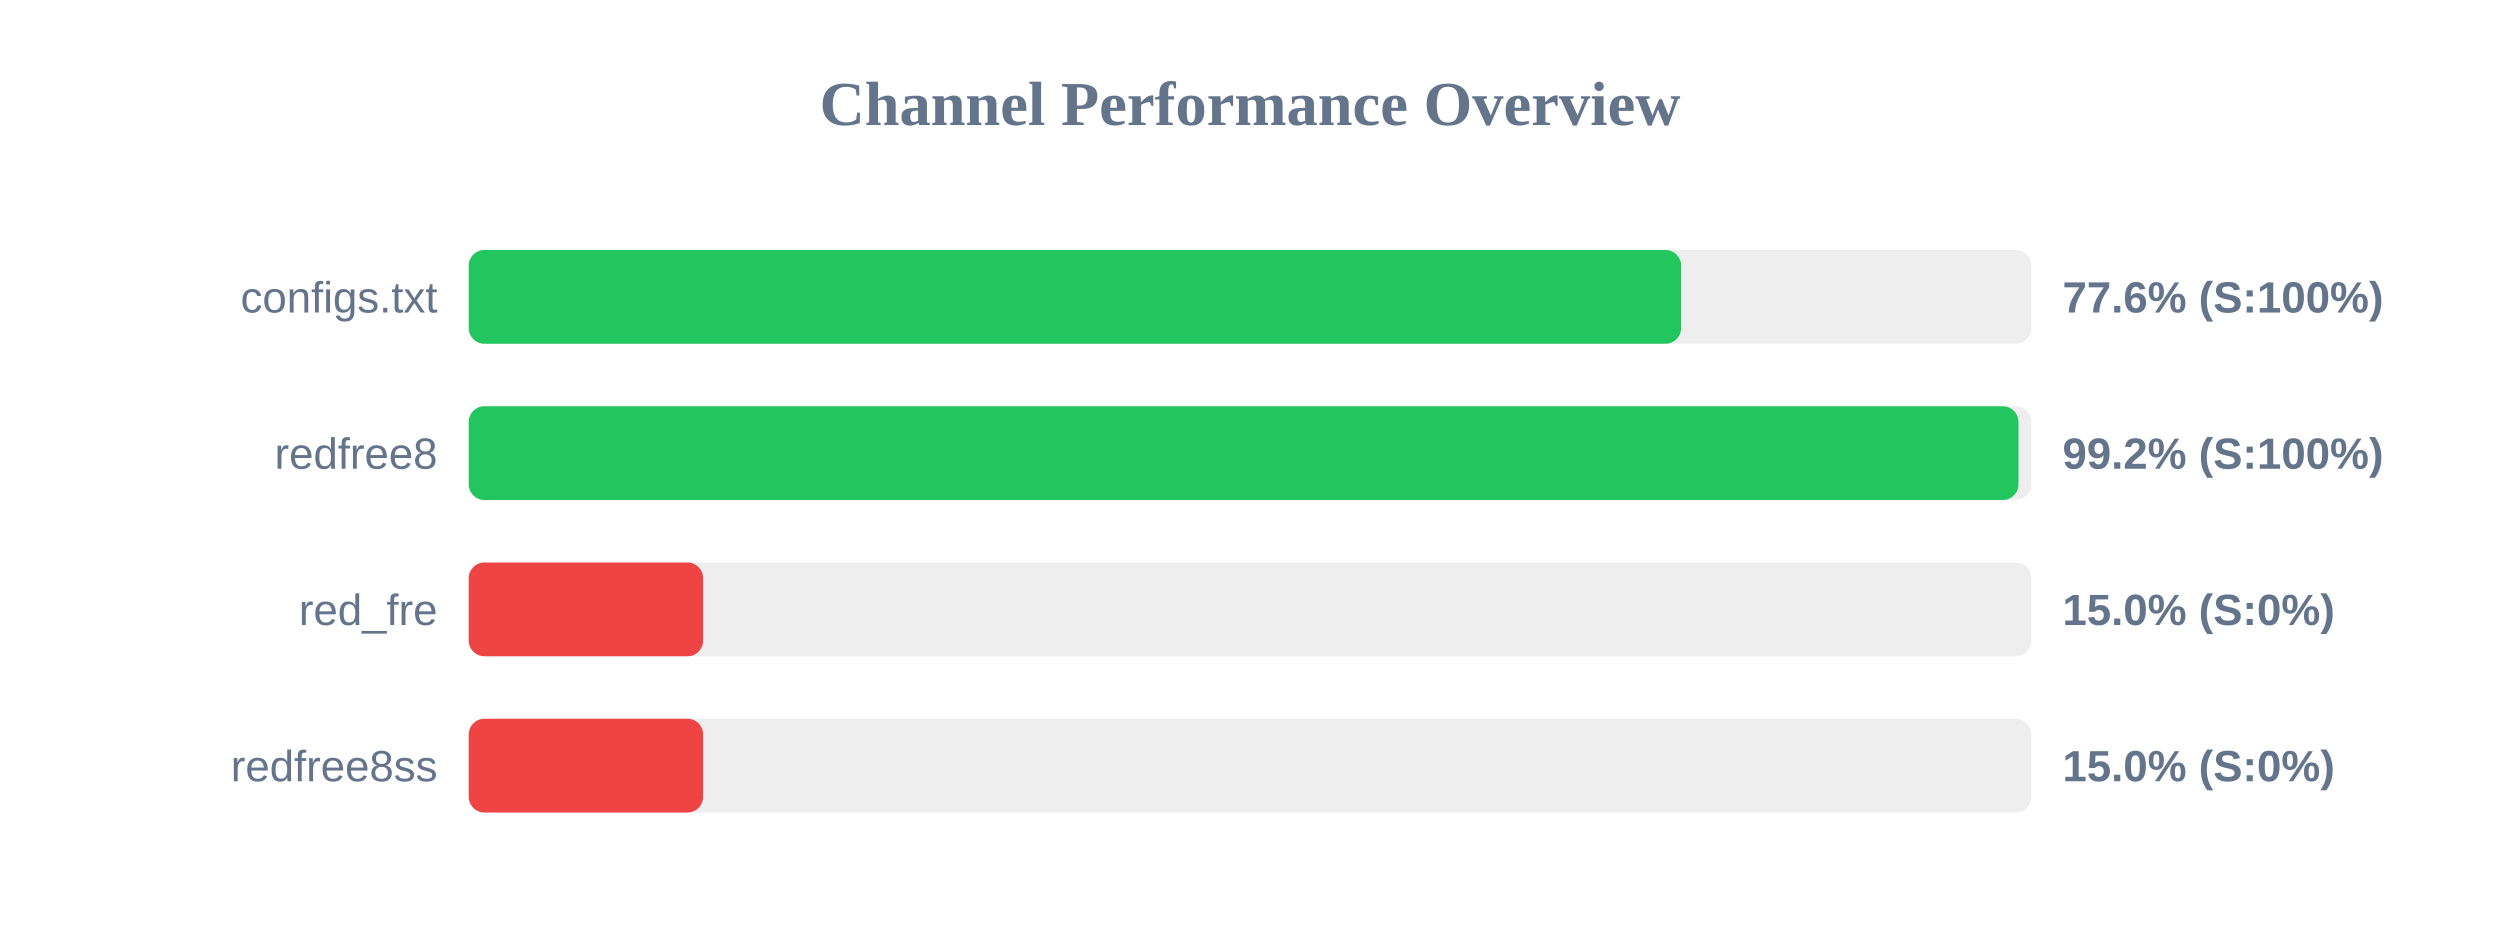
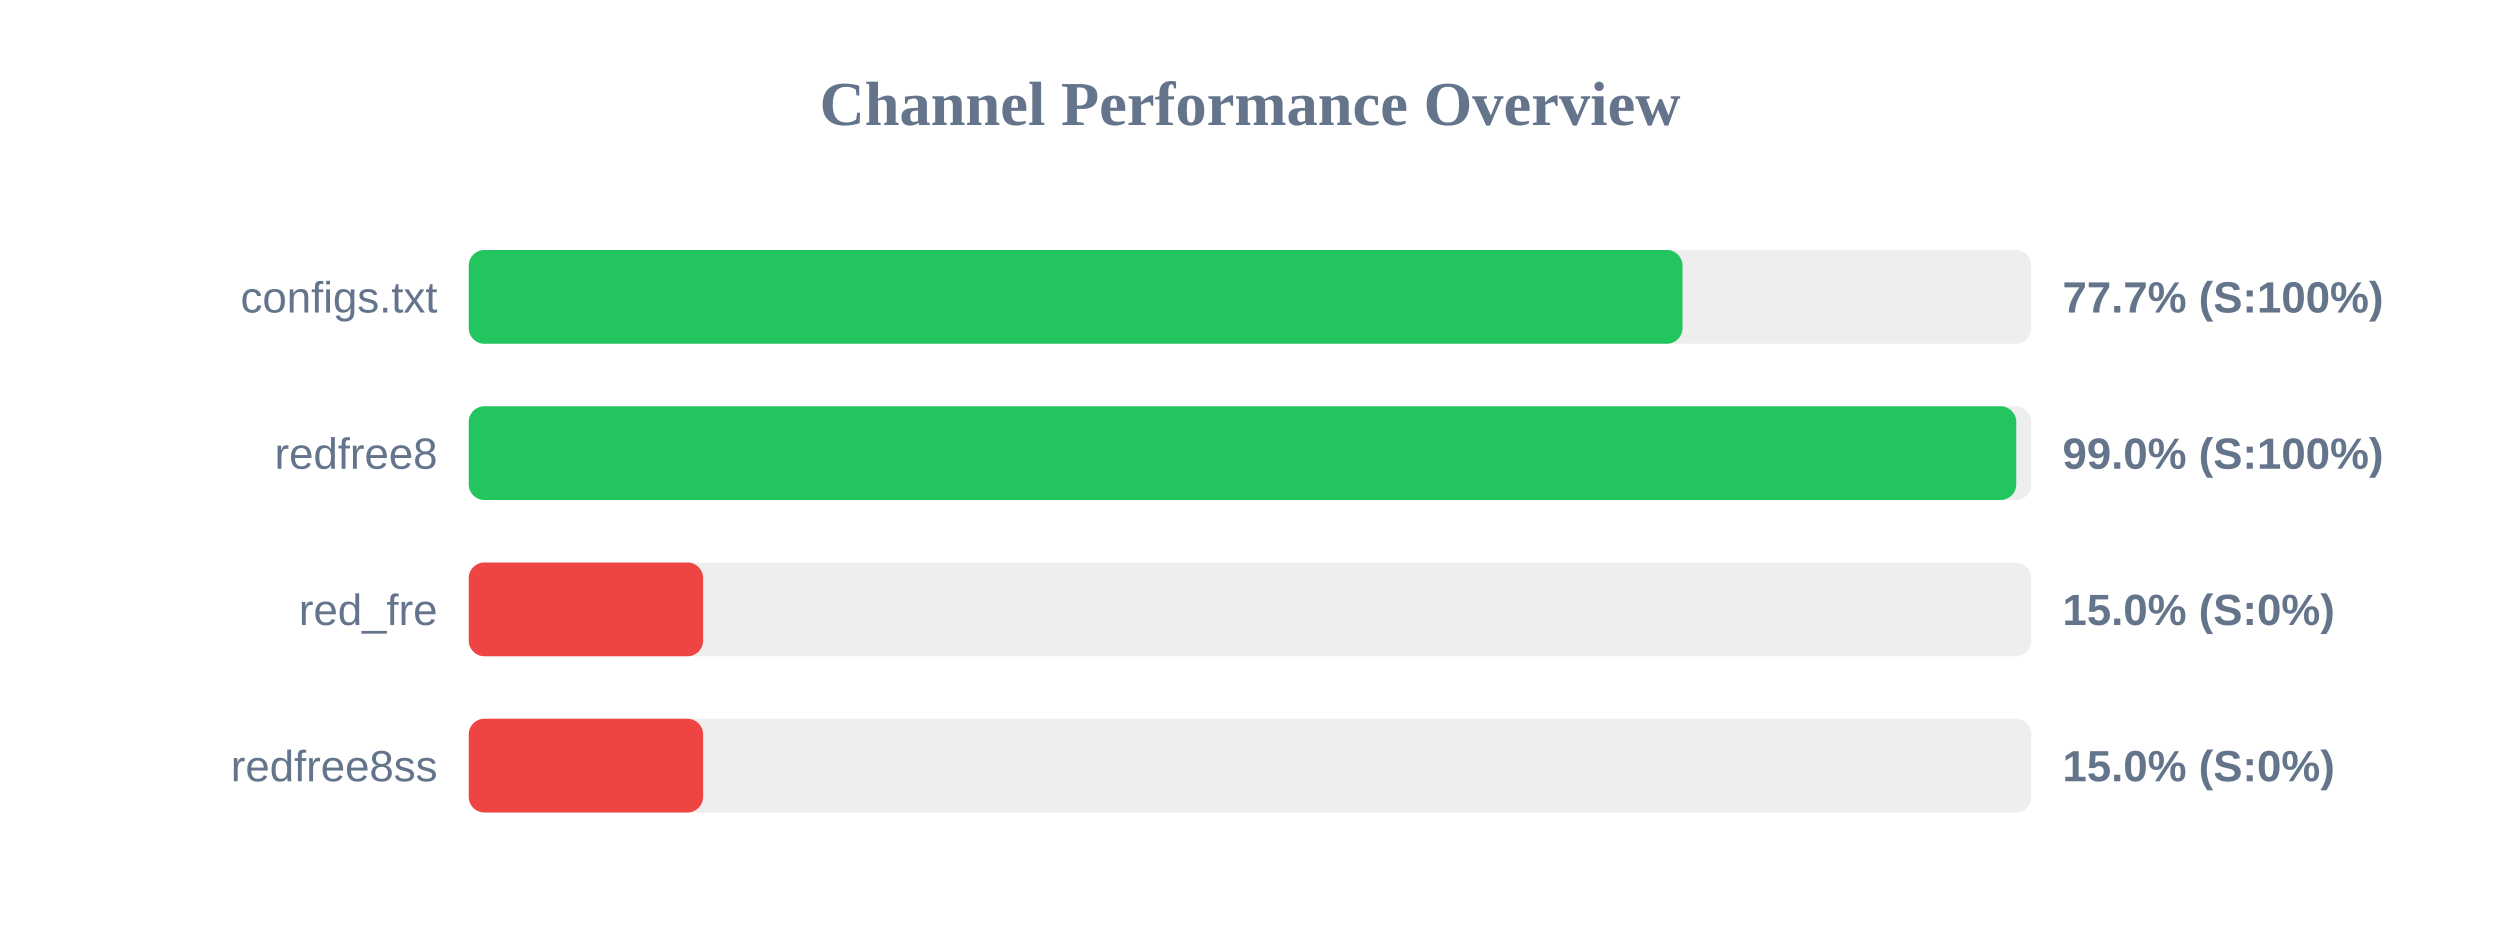
<svg xmlns="http://www.w3.org/2000/svg" width="800" height="300" version="1.1">
  <style>
        .row { font: 14px Arial; fill: #64748b; }
        .score { font: bold 14px Arial; fill: #64748b; }
    </style>
  <text x="400" y="40" text-anchor="middle" font-size="20px" font-weight="bold" fill="#64748b">Channel Performance Overview</text>
  <rect x="150" y="80" width="500" height="30" fill="#eee" rx="5" />
-   <rect x="150" y="80" width="387.95" height="30" fill="#22c55e" rx="5" />
+   <rect x="150" y="80" width="388.4" height="30" fill="#22c55e" rx="5" />
  <text x="140" y="100" text-anchor="end" class="row">configs.txt</text>
-   <text x="660" y="100" text-anchor="start" class="score">77.6% (S:100%)</text>
+   <text x="660" y="100" text-anchor="start" class="score">77.7% (S:100%)</text>
  <rect x="150" y="130" width="500" height="30" fill="#eee" rx="5" />
-   <rect x="150" y="130" width="495.9" height="30" fill="#22c55e" rx="5" />
+   <rect x="150" y="130" width="495.2" height="30" fill="#22c55e" rx="5" />
  <text x="140" y="150" text-anchor="end" class="row">redfree8</text>
-   <text x="660" y="150" text-anchor="start" class="score">99.2% (S:100%)</text>
+   <text x="660" y="150" text-anchor="start" class="score">99.0% (S:100%)</text>
  <rect x="150" y="180" width="500" height="30" fill="#eee" rx="5" />
  <rect x="150" y="180" width="75.0" height="30" fill="#ef4444" rx="5" />
  <text x="140" y="200" text-anchor="end" class="row">red_fre</text>
  <text x="660" y="200" text-anchor="start" class="score">15.0% (S:0%)</text>
  <rect x="150" y="230" width="500" height="30" fill="#eee" rx="5" />
  <rect x="150" y="230" width="75.0" height="30" fill="#ef4444" rx="5" />
  <text x="140" y="250" text-anchor="end" class="row">redfree8ss</text>
  <text x="660" y="250" text-anchor="start" class="score">15.0% (S:0%)</text>
</svg>
